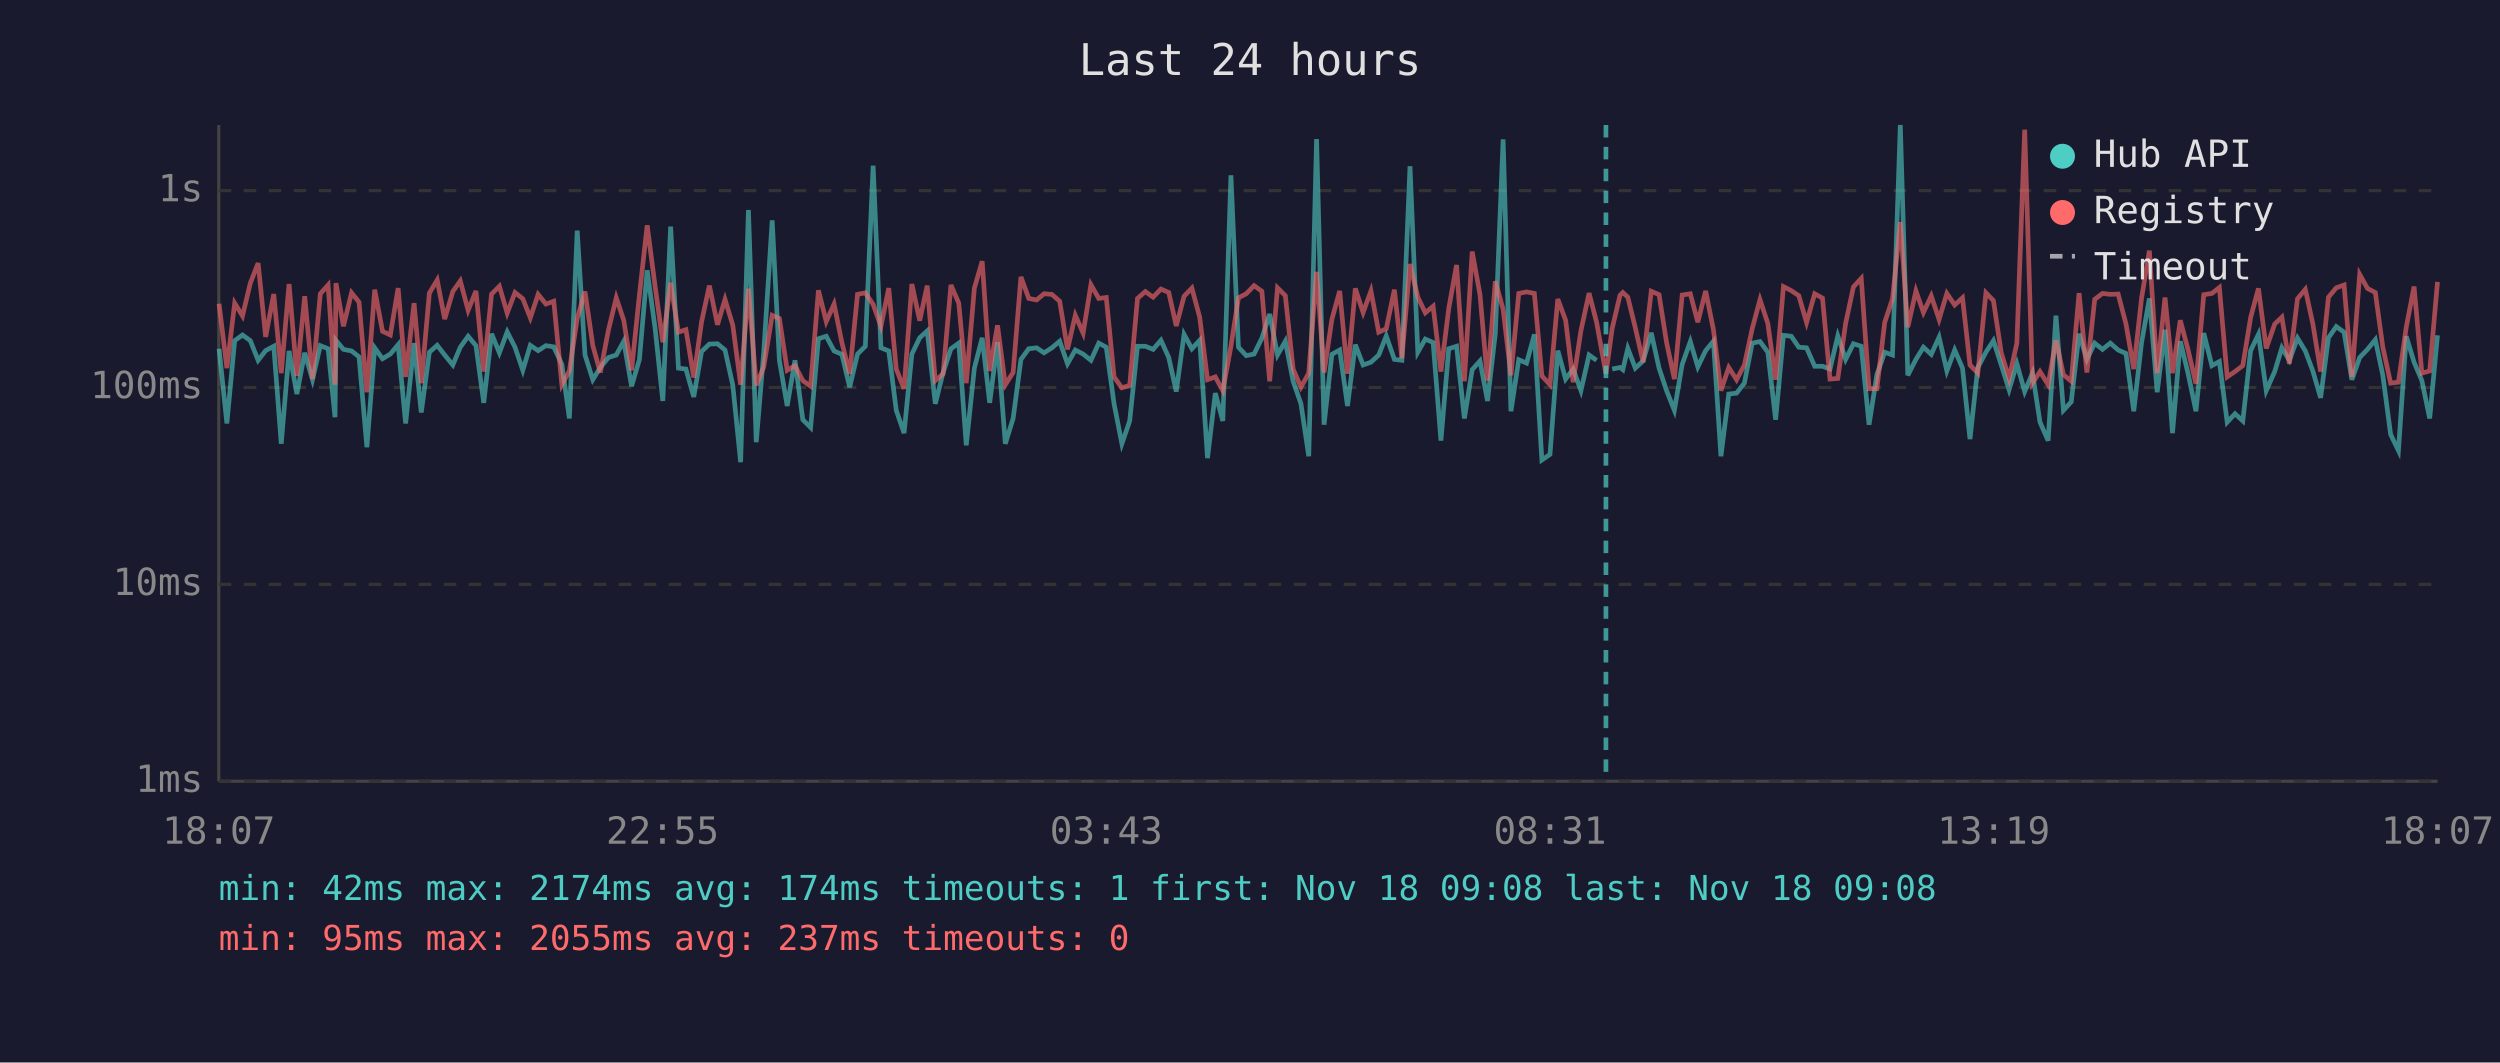
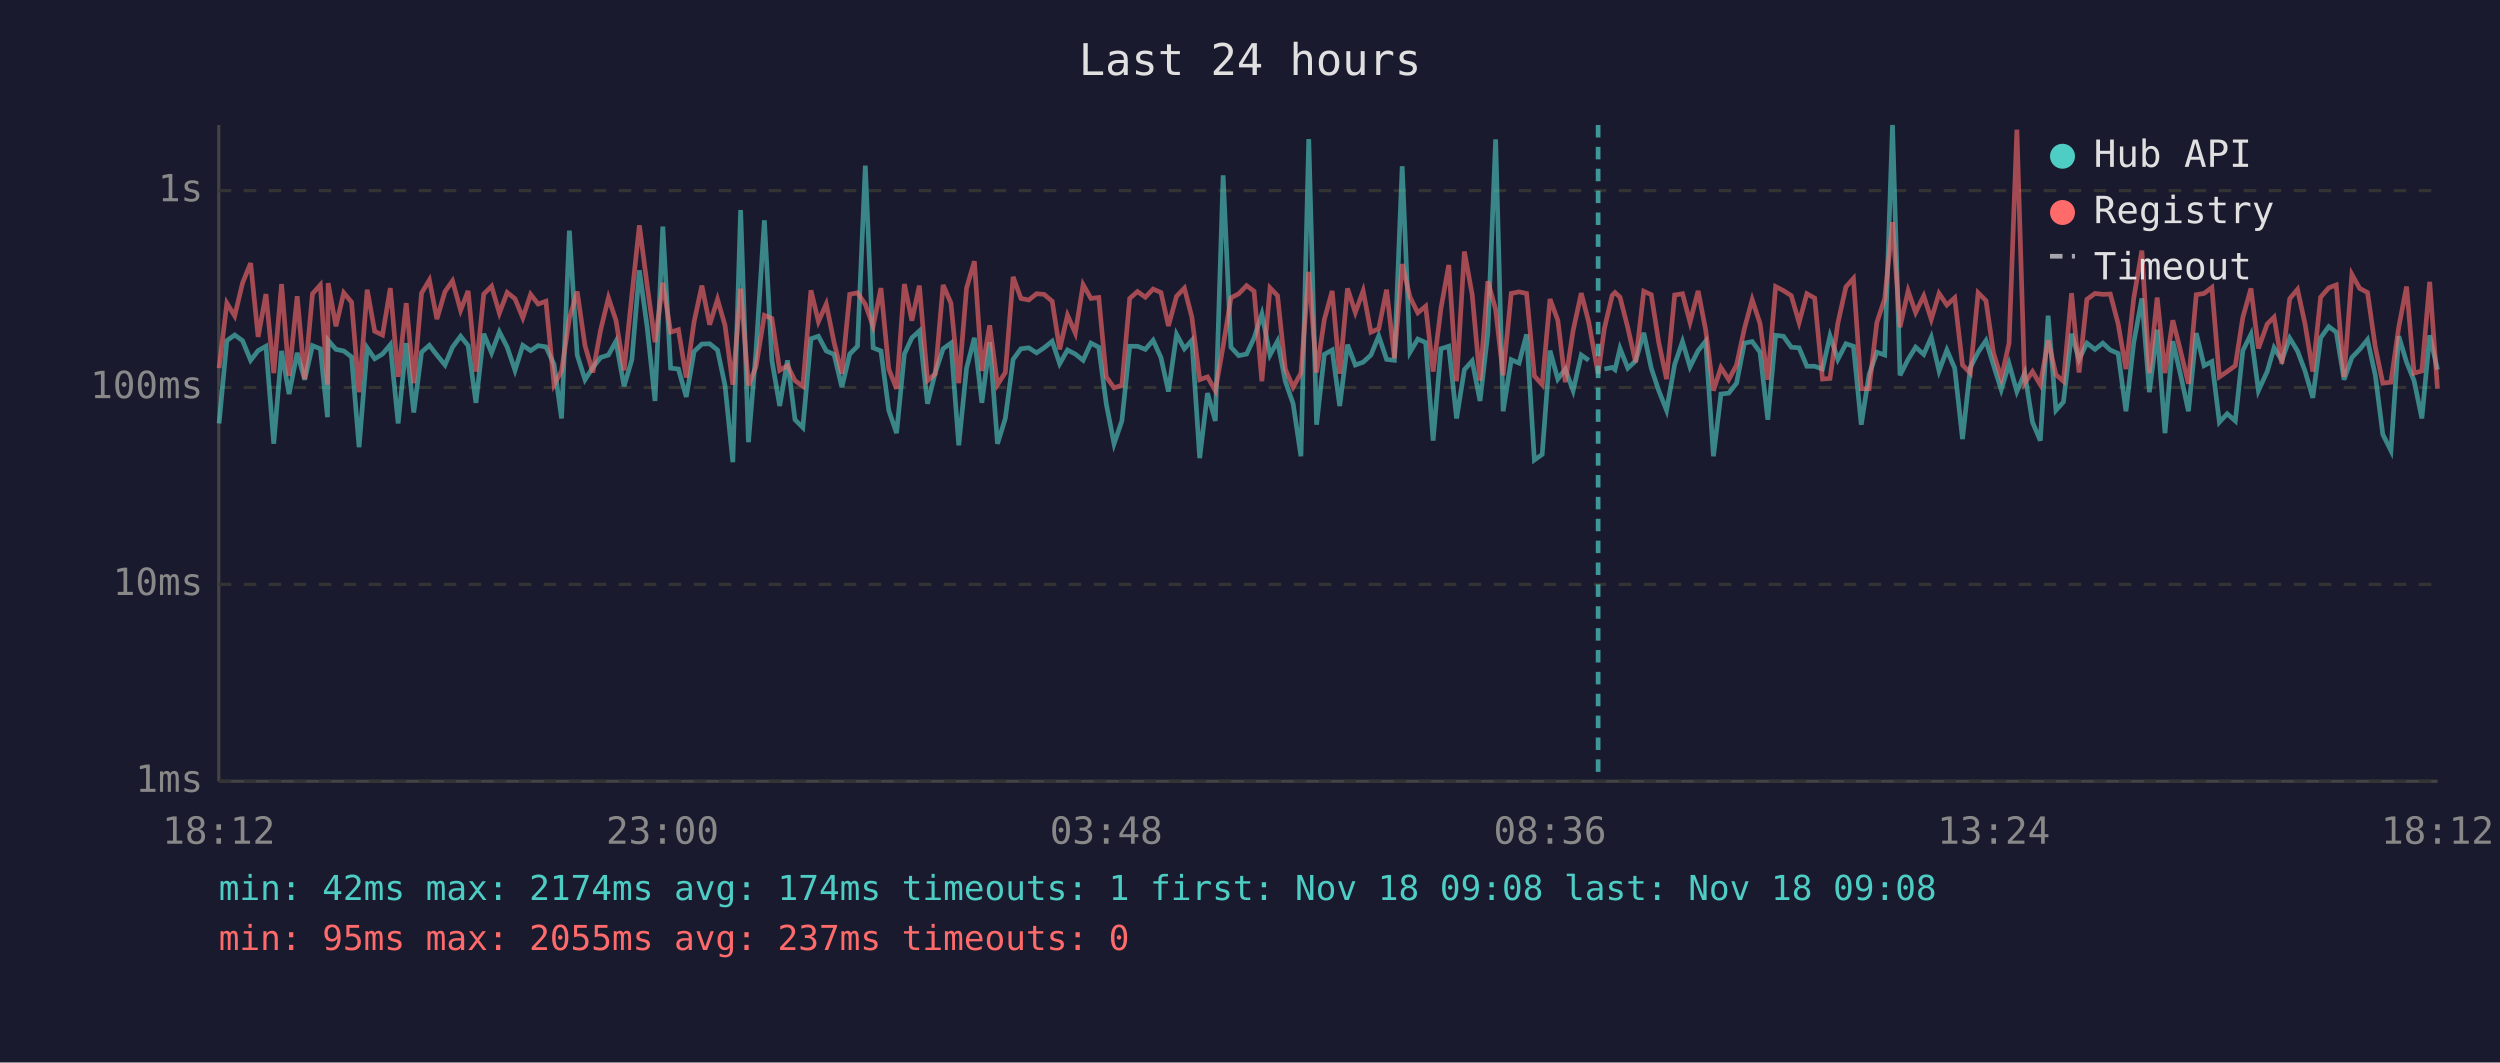
<svg xmlns="http://www.w3.org/2000/svg" viewBox="0 0 800 340" font-family="monospace" font-size="12">
  <rect width="800" height="340" fill="#1a1a2e" />
  <text x="400" y="24" fill="#e0e0e0" font-size="14" text-anchor="middle">Last 24 hours</text>
  <line x1="70" y1="40" x2="70" y2="250" stroke="#444" stroke-width="1" />
  <line x1="70" y1="250" x2="780" y2="250" stroke="#444" stroke-width="1" />
  <line x1="70" y1="250" x2="780" y2="250" stroke="#333" stroke-width="1" stroke-dasharray="4" />
  <text x="65" y="250" fill="#888" text-anchor="end" dominant-baseline="middle">1ms</text>
  <line x1="70" y1="187" x2="780" y2="187" stroke="#333" stroke-width="1" stroke-dasharray="4" />
  <text x="65" y="187" fill="#888" text-anchor="end" dominant-baseline="middle">10ms</text>
  <line x1="70" y1="124" x2="780" y2="124" stroke="#333" stroke-width="1" stroke-dasharray="4" />
  <text x="65" y="124" fill="#888" text-anchor="end" dominant-baseline="middle">100ms</text>
  <line x1="70" y1="61" x2="780" y2="61" stroke="#333" stroke-width="1" stroke-dasharray="4" />
  <text x="65" y="61" fill="#888" text-anchor="end" dominant-baseline="middle">1s</text>
-   <text x="70" y="270" fill="#888" text-anchor="middle">18:07</text>
-   <text x="212" y="270" fill="#888" text-anchor="middle">22:55</text>
-   <text x="354" y="270" fill="#888" text-anchor="middle">03:43</text>
-   <text x="496" y="270" fill="#888" text-anchor="middle">08:31</text>
-   <text x="638" y="270" fill="#888" text-anchor="middle">13:19</text>
-   <text x="780" y="270" fill="#888" text-anchor="middle">18:07</text>
-   <polyline points="70.1,111.6 72.6,135.5 75.1,109.0 77.6,107.2 80.1,109.0 82.6,115.3 85.0,112.2 87.6,110.8 90.0,142.0 92.5,112.3 95.0,126.1 97.5,112.9 100.0,121.5 102.5,110.6 105.0,111.6 107.2,133.5 107.5,108.9 109.9,111.8 112.5,112.3 114.9,114.2 117.4,143.1 119.9,111.3 122.4,114.8 124.9,113.3 127.4,110.3 129.8,135.5 132.5,109.8 134.8,132.0 137.4,112.7 139.9,110.5 142.3,113.6 144.9,116.8 147.3,111.1 149.8,107.6 152.3,110.6 154.8,128.9 157.3,106.8 159.8,112.9 162.3,106.2 164.8,111.1 167.3,118.5 169.7,110.5 172.2,112.2 174.7,110.6 177.2,111.0 179.8,116.6 182.2,133.9 184.7,73.8 187.2,113.6 189.7,121.5 192.1,117.6 194.7,114.4 197.2,113.6 199.6,109.2 202.1,123.6 204.6,115.1 207.1,86.5 209.6,104.8 212.1,128.3 214.6,72.5 217.1,117.8 219.5,118.1 222.0,127.0 224.5,112.5 227.0,110.1 229.6,110.0 232.0,112.0 234.5,123.3 237.0,147.9 239.5,67.2 242.0,141.5 244.4,112.7 247.1,70.5 249.4,115.3 251.9,129.9 254.4,115.3 256.9,134.3 259.4,136.8 261.9,108.4 264.4,107.6 266.9,112.3 269.4,113.4 271.9,123.9 274.4,113.3 276.9,110.8 279.4,53.0 281.9,111.3 284.4,112.3 286.8,131.3 289.3,138.6 291.8,113.3 294.3,108.1 296.7,105.9 299.3,129.2 301.8,119.2 304.3,111.6 306.8,109.8 309.2,142.5 311.8,117.8 314.3,108.1 316.7,128.9 319.2,109.5 321.7,142.0 324.2,133.9 326.7,115.0 329.2,111.6 331.7,111.3 334.1,112.9 336.6,111.3 339.1,109.2 341.6,116.4 344.1,112.0 346.6,113.3 349.1,115.3 351.6,109.8 354.0,111.1 356.5,129.2 359.0,142.0 361.5,134.7 364.0,110.8 366.5,110.8 369.0,111.8 371.5,108.9 374.0,114.4 376.4,125.3 378.9,107.0 381.4,111.6 383.9,108.9 386.4,146.6 388.9,125.8 391.3,134.7 393.9,56.1 396.3,111.1 398.8,113.8 401.3,113.3 403.8,108.2 406.3,100.5 408.8,113.6 411.3,109.2 413.8,122.0 416.3,129.2 418.8,146.0 421.3,44.5 423.7,135.9 426.2,113.4 428.7,112.0 431.2,129.9 433.7,110.3 436.2,116.8 438.7,115.9 441.2,113.6 443.6,107.5 446.2,115.0 448.6,115.3 451.2,53.2 453.7,112.7 456.1,108.5 458.6,109.6 461.1,141.0 463.6,111.6 466.1,110.8 468.6,133.9 471.1,118.3 473.6,115.5 476.0,128.3 478.5,106.8 481.0,44.6 483.5,131.6 486.0,115.1 488.5,116.2 491.0,107.0 493.4,147.2 496.0,145.4 498.5,112.2 501.0,121.3 503.4,118.1 505.9,125.0 508.5,113.6 510.9,115.3" fill="none" stroke="#4ecdc4" stroke-width="1.5" opacity="0.6" />
-   <polyline points="515.9,118.1 518.4,117.6 519.3,118.3 520.9,111.5 523.3,117.8 525.8,115.5 528.4,106.5 530.9,117.8 533.3,125.0 535.8,131.3 538.3,116.6 540.9,109.3 543.3,117.4 545.8,112.2 548.3,109.2 550.7,146.0 553.2,126.1 555.7,125.8 558.2,122.6 560.7,109.8 563.2,109.3 565.7,112.7 568.2,134.3 570.7,107.3 573.2,107.6 575.6,111.1 578.1,111.3 580.7,117.2 583.2,117.2 585.6,118.1 588.1,107.5 590.6,115.0 593.1,110.0 595.6,110.8 598.1,135.9 600.6,119.9 603.1,112.7 605.6,113.6 608.1,40.0 610.5,120.1 613.1,115.0 615.5,111.1 618.0,113.4 620.5,107.9 623.0,118.7 625.5,112.0 628.0,117.8 630.4,140.5 632.9,117.6 635.5,112.7 637.9,109.0 640.4,116.8 642.9,124.7 645.4,116.4 647.9,125.3 650.4,119.4 652.8,135.1 655.4,141.0 657.9,101.0 660.3,131.3 662.8,128.6 665.3,106.8 667.8,115.0 670.3,109.8 672.8,111.8 675.3,109.8 677.8,112.0 680.3,113.1 682.8,131.6 685.3,109.6 687.8,95.5 690.3,125.5 692.8,105.5 695.2,138.6 697.7,109.2 700.2,119.6 702.7,131.6 705.2,106.6 707.8,117.0 710.2,115.7 712.7,135.1 715.2,132.4 717.7,134.7 720.2,112.2 722.7,107.0 725.2,125.0 727.9,118.9 730.2,111.3 732.6,115.3 735.2,108.2 737.7,112.3 740.1,118.7 742.6,127.3 745.1,108.1 747.6,104.5 750.1,106.3 752.6,121.5 755.1,114.4 757.6,111.8 760.1,108.7 762.5,120.1 765.0,139.0 767.5,144.2 770.0,107.6 772.5,115.9 775.0,121.8 777.5,133.9 780.0,107.3" fill="none" stroke="#4ecdc4" stroke-width="1.5" opacity="0.6" />
-   <polyline points="70.1,97.2 72.6,117.8 75.1,97.0 77.6,101.1 80.1,90.6 82.6,84.2 85.0,107.8 87.6,94.1 90.0,119.4 92.5,90.9 95.0,120.3 97.5,94.8 100.0,121.3 102.5,94.0 105.0,91.2 107.2,123.1 107.5,90.6 109.9,104.4 112.5,93.7 114.9,96.7 117.4,125.5 119.9,92.7 122.4,106.0 124.9,107.2 127.4,92.2 129.8,120.6 132.5,97.0 134.8,122.6 137.4,93.8 139.9,89.6 142.3,102.1 144.9,93.3 147.3,89.9 149.8,99.3 152.3,93.1 154.8,118.9 157.3,94.1 159.8,91.6 162.3,100.2 164.8,93.6 167.3,95.6 169.7,101.7 172.2,94.2 174.7,97.3 177.2,96.4 179.8,123.1 182.2,118.7 184.7,101.9 187.2,93.3 189.7,110.6 192.1,119.2 194.7,105.6 197.2,95.3 199.6,102.5 202.1,118.5 204.6,94.5 207.1,72.1 209.6,91.4 212.1,109.5 214.6,90.5 217.1,106.3 219.5,105.5 222.0,120.8 224.5,103.0 227.0,91.4 229.6,103.9 232.0,95.8 234.5,104.1 237.0,123.1 239.5,92.4 242.0,123.3 244.4,117.4 247.1,100.9 249.4,101.9 251.9,118.5 254.4,117.0 256.9,121.8 259.4,123.6 261.9,92.9 264.4,102.9 266.9,97.3 269.4,109.6 271.9,119.6 274.4,94.2 276.9,93.7 279.4,97.4 281.9,104.4 284.4,92.2 286.8,118.1 289.3,124.4 291.8,90.9 294.3,102.6 296.7,91.4 299.3,121.8 301.8,119.6 304.3,91.2 306.8,97.0 309.2,122.6 311.8,92.2 314.3,83.6 316.7,118.7 319.2,104.1 321.7,123.1 324.2,119.2 326.7,88.6 329.2,95.5 331.7,96.0 334.1,94.0 336.6,94.2 339.1,96.4 341.6,111.8 344.1,100.9 346.6,106.6 349.1,91.1 351.6,95.5 354.0,95.2 356.5,120.6 359.0,124.1 361.5,123.3 364.0,95.5 366.5,93.3 369.0,95.1 371.5,92.5 374.0,93.6 376.4,104.3 378.9,94.8 381.4,92.2 383.9,101.5 386.4,121.5 388.9,120.6 391.3,125.0 393.9,110.8 396.3,95.3 398.8,94.0 401.3,91.4 403.8,93.2 406.3,122.0 408.8,92.1 411.3,94.6 413.8,118.1 416.3,123.9 418.8,119.4 421.3,87.0 423.7,119.2 426.2,102.2 428.7,93.1 431.2,119.6 433.7,92.3 436.2,100.0 438.7,93.1 441.2,106.3 443.6,105.2 446.2,92.7 448.6,114.6 451.2,84.5 453.7,95.1 456.1,100.1 458.6,98.0 461.1,118.9 463.6,98.7 466.1,84.8 468.6,122.0 471.1,80.5 473.6,94.3 476.0,121.8 478.5,90.0 481.0,99.0 483.5,120.1 486.0,93.9 488.5,93.4 491.0,93.9 493.4,120.3 496.0,123.1 498.5,95.7 501.0,102.5 503.4,122.3 505.9,105.8 508.5,93.8 510.9,103.1 513.9,119.6 515.9,105.1 518.4,94.5 519.3,93.6 520.9,95.1 523.3,104.9 525.8,115.9 528.4,93.2 530.9,94.3 533.3,109.6 535.8,121.3 538.3,94.4 540.9,94.0 543.3,103.1 545.8,93.1 548.3,105.5 550.7,125.0 553.2,117.6 555.7,121.5 558.2,116.8 560.7,105.2 563.2,95.9 565.7,103.5 568.2,121.5 570.7,91.7 573.2,93.0 575.6,94.6 578.1,103.2 580.7,94.0 583.2,95.4 585.6,121.3 588.1,121.1 590.6,103.5 593.1,91.8 595.6,89.1 598.1,124.4 600.6,124.4 603.1,103.2 605.6,95.6 608.1,71.1 610.5,104.7 613.1,93.1 615.5,100.0 618.0,94.7 620.5,102.2 623.0,93.9 625.5,97.6 628.0,95.3 630.4,116.8 632.9,119.4 635.5,93.7 637.9,96.2 640.4,112.9 642.9,121.1 645.4,109.8 647.9,41.5 650.4,122.6 652.8,118.9 655.4,123.1 657.9,108.9 660.3,119.9 662.8,122.0 665.3,93.8 667.8,119.2 670.3,95.8 672.8,93.9 675.3,94.2 677.8,94.1 680.3,103.6 682.8,118.1 685.3,95.4 687.8,80.2 690.3,119.4 692.8,95.2 695.2,119.4 697.7,102.5 700.2,112.0 702.7,122.8 705.2,94.3 707.8,93.9 710.2,92.0 712.7,120.6 715.2,118.9 717.7,117.0 720.2,101.6 722.7,92.3 725.2,111.5 727.9,103.7 730.2,101.5 732.6,116.4 735.2,95.6 737.7,92.6 740.1,103.6 742.6,118.9 745.1,95.1 747.6,92.1 750.1,91.2 752.6,120.6 755.1,87.8 757.6,92.3 760.1,93.6 762.5,111.1 765.0,122.6 767.5,122.3 770.0,104.7 772.5,91.7 775.0,119.4 777.5,118.7 780.0,90.2" fill="none" stroke="#ff6b6b" stroke-width="1.5" opacity="0.6" />
-   <line x1="513.9" y1="40" x2="513.9" y2="250" stroke="#4ecdc4" stroke-width="1.5" stroke-dasharray="4,3" opacity="0.7" />
+   <text x="70" y="270" fill="#888" text-anchor="middle">18:12</text>
+   <text x="212" y="270" fill="#888" text-anchor="middle">23:00</text>
+   <text x="354" y="270" fill="#888" text-anchor="middle">03:48</text>
+   <text x="496" y="270" fill="#888" text-anchor="middle">08:36</text>
+   <text x="638" y="270" fill="#888" text-anchor="middle">13:24</text>
+   <text x="780" y="270" fill="#888" text-anchor="middle">18:12</text>
+   <polyline points="70.1,135.5 72.6,109.0 75.1,107.2 77.6,109.0 80.2,115.3 82.6,112.2 85.1,110.8 87.6,142.0 90.1,112.3 92.5,126.1 95.1,112.9 97.5,121.5 100.0,110.6 102.5,111.6 104.8,133.5 105.0,108.9 107.5,111.8 110.0,112.3 112.5,114.2 114.9,143.1 117.5,111.3 119.9,114.8 122.4,113.3 124.9,110.3 127.4,135.5 130.0,109.8 132.4,132.0 134.9,112.7 137.4,110.5 139.8,113.6 142.4,116.8 144.8,111.1 147.4,107.6 149.8,110.6 152.3,128.9 154.8,106.8 157.3,112.9 159.8,106.2 162.3,111.1 164.8,118.5 167.3,110.5 169.8,112.2 172.2,110.6 174.7,111.0 177.3,116.6 179.7,133.9 182.2,73.8 184.7,113.6 187.2,121.5 189.7,117.6 192.2,114.4 194.7,113.6 197.1,109.2 199.7,123.6 202.2,115.1 204.6,86.5 207.1,104.8 209.6,128.3 212.1,72.5 214.6,117.8 217.1,118.1 219.6,127.0 222.1,112.5 224.6,110.1 227.1,110.0 229.6,112.0 232.0,123.3 234.5,147.9 237.0,67.2 239.5,141.5 241.9,112.7 244.6,70.5 247.0,115.3 249.5,129.9 252.0,115.3 254.4,134.3 256.9,136.8 259.5,108.4 261.9,107.6 264.4,112.3 266.9,113.4 269.4,123.9 271.9,113.3 274.4,110.8 276.9,53.0 279.4,111.3 281.9,112.3 284.4,131.3 286.9,138.6 289.4,113.3 291.8,108.1 294.2,105.9 296.8,129.2 299.3,119.2 301.8,111.6 304.3,109.8 306.8,142.5 309.3,117.8 311.8,108.1 314.2,128.9 316.7,109.5 319.2,142.0 321.7,133.9 324.2,115.0 326.7,111.6 329.2,111.3 331.7,112.9 334.1,111.3 336.7,109.2 339.1,116.4 341.6,112.0 344.1,113.3 346.6,115.3 349.1,109.8 351.6,111.1 354.0,129.2 356.5,142.0 359.0,134.7 361.5,110.8 364.0,110.8 366.5,111.8 369.0,108.9 371.5,114.4 373.9,125.3 376.5,107.0 379.0,111.6 381.4,108.9 383.9,146.6 386.4,125.8 388.9,134.7 391.4,56.1 393.9,111.1 396.4,113.8 398.9,113.3 401.3,108.2 403.8,100.5 406.4,113.6 408.8,109.2 411.3,122.0 413.8,129.2 416.3,146.0 418.8,44.5 421.3,135.9 423.8,113.4 426.3,112.0 428.7,129.9 431.2,110.3 433.7,116.8 436.2,115.9 438.7,113.6 441.2,107.5 443.7,115.0 446.2,115.3 448.7,53.2 451.2,112.7 453.7,108.5 456.2,109.6 458.6,141.0 461.1,111.6 463.6,110.8 466.1,133.9 468.6,118.3 471.1,115.5 473.6,128.3 476.1,106.8 478.6,44.6 481.0,131.6 483.6,115.1 486.1,116.2 488.5,107.0 491.0,147.2 493.5,145.4 496.0,112.2 498.5,121.3 500.9,118.1 503.4,125.0 506.0,113.6 508.4,115.3" fill="none" stroke="#4ecdc4" stroke-width="1.5" opacity="0.6" />
+   <polyline points="513.4,118.1 515.9,117.6 516.8,118.3 518.4,111.5 520.9,117.8 523.4,115.5 526.0,106.5 528.4,117.8 530.8,125.0 533.3,131.3 535.9,116.6 538.4,109.3 540.8,117.4 543.4,112.2 545.8,109.2 548.3,146.0 550.7,126.1 553.2,125.8 555.7,122.6 558.2,109.8 560.7,109.3 563.2,112.7 565.7,134.3 568.2,107.3 570.7,107.6 573.2,111.1 575.7,111.3 578.2,117.2 580.7,117.2 583.2,118.1 585.6,107.5 588.1,115.0 590.7,110.0 593.1,110.8 595.6,135.9 598.1,119.9 600.6,112.7 603.1,113.6 605.6,40.0 608.0,120.1 610.6,115.0 613.0,111.1 615.6,113.4 618.0,107.9 620.5,118.7 623.0,112.0 625.5,117.8 628.0,140.5 630.5,117.6 633.0,112.7 635.5,109.0 637.9,116.8 640.4,124.7 642.9,116.4 645.4,125.3 647.9,119.4 650.4,135.1 652.9,141.0 655.4,101.0 657.9,131.3 660.3,128.6 662.9,106.8 665.3,115.0 667.8,109.8 670.4,111.8 672.9,109.8 675.3,112.0 677.8,113.1 680.3,131.6 682.8,109.6 685.4,95.5 687.8,125.5 690.3,105.5 692.8,138.6 695.3,109.2 697.7,119.6 700.3,131.6 702.8,106.6 705.3,117.0 707.8,115.7 710.2,135.1 712.7,132.4 715.3,134.7 717.7,112.2 720.3,107.0 722.7,125.0 725.5,118.9 727.7,111.3 730.2,115.3 732.7,108.2 735.2,112.3 737.6,118.7 740.1,127.3 742.6,108.1 745.2,104.5 747.6,106.3 750.1,121.5 752.6,114.4 755.1,111.8 757.6,108.7 760.1,120.1 762.5,139.0 765.1,144.2 767.6,107.6 770.1,115.9 772.5,121.8 775.0,133.9 777.5,107.3 780.0,118.3" fill="none" stroke="#4ecdc4" stroke-width="1.5" opacity="0.6" />
+   <polyline points="70.1,117.8 72.6,97.0 75.1,101.1 77.6,90.6 80.2,84.2 82.6,107.8 85.1,94.1 87.6,119.4 90.1,90.9 92.5,120.3 95.1,94.8 97.5,121.3 100.0,94.0 102.5,91.2 104.8,123.1 105.0,90.6 107.5,104.4 110.0,93.7 112.5,96.7 114.9,125.5 117.5,92.7 119.9,106.0 122.4,107.2 124.9,92.2 127.4,120.6 130.0,97.0 132.4,122.6 134.9,93.8 137.4,89.6 139.8,102.1 142.4,93.3 144.8,89.9 147.4,99.3 149.8,93.1 152.3,118.9 154.8,94.1 157.3,91.6 159.8,100.2 162.3,93.6 164.8,95.6 167.3,101.7 169.8,94.2 172.2,97.3 174.7,96.4 177.3,123.1 179.7,118.7 182.2,101.9 184.7,93.3 187.2,110.6 189.7,119.2 192.2,105.6 194.7,95.3 197.1,102.5 199.7,118.5 202.2,94.5 204.6,72.1 207.1,91.4 209.6,109.5 212.1,90.5 214.6,106.3 217.1,105.5 219.6,120.8 222.1,103.0 224.6,91.4 227.1,103.9 229.6,95.8 232.0,104.1 234.5,123.1 237.0,92.4 239.5,123.3 241.9,117.4 244.6,100.9 247.0,101.9 249.5,118.5 252.0,117.0 254.4,121.8 256.9,123.6 259.5,92.9 261.9,102.9 264.4,97.3 266.9,109.6 269.4,119.6 271.9,94.2 274.4,93.7 276.9,97.4 279.4,104.4 281.9,92.2 284.4,118.1 286.9,124.4 289.4,90.9 291.8,102.6 294.2,91.4 296.8,121.8 299.3,119.6 301.8,91.2 304.3,97.0 306.8,122.6 309.3,92.2 311.8,83.6 314.2,118.7 316.7,104.1 319.2,123.1 321.7,119.2 324.2,88.6 326.7,95.5 329.2,96.0 331.7,94.0 334.1,94.2 336.7,96.4 339.1,111.8 341.6,100.9 344.1,106.6 346.6,91.1 349.1,95.5 351.6,95.2 354.0,120.6 356.5,124.1 359.0,123.3 361.5,95.5 364.0,93.3 366.5,95.1 369.0,92.5 371.5,93.6 373.9,104.3 376.5,94.8 379.0,92.2 381.4,101.5 383.9,121.5 386.4,120.6 388.9,125.0 391.4,110.8 393.9,95.3 396.4,94.0 398.9,91.4 401.3,93.2 403.8,122.0 406.4,92.1 408.8,94.6 411.3,118.1 413.8,123.9 416.3,119.4 418.8,87.0 421.3,119.2 423.8,102.2 426.3,93.1 428.7,119.6 431.2,92.3 433.7,100.0 436.2,93.1 438.7,106.3 441.2,105.2 443.7,92.7 446.2,114.6 448.7,84.5 451.2,95.1 453.7,100.1 456.2,98.0 458.6,118.9 461.1,98.7 463.6,84.8 466.1,122.0 468.6,80.5 471.1,94.3 473.6,121.8 476.1,90.0 478.6,99.0 481.0,120.1 483.6,93.9 486.1,93.4 488.5,93.9 491.0,120.3 493.5,123.1 496.0,95.7 498.5,102.5 500.9,122.3 503.4,105.8 506.0,93.8 508.4,103.1 511.4,119.6 513.4,105.1 515.9,94.5 516.8,93.6 518.4,95.1 520.9,104.9 523.4,115.9 526.0,93.2 528.4,94.3 530.8,109.6 533.3,121.3 535.9,94.4 538.4,94.0 540.8,103.1 543.4,93.1 545.8,105.5 548.3,125.0 550.7,117.6 553.2,121.5 555.7,116.8 558.2,105.2 560.7,95.9 563.2,103.5 565.7,121.5 568.2,91.7 570.7,93.0 573.2,94.6 575.7,103.2 578.2,94.0 580.7,95.4 583.2,121.3 585.6,121.1 588.1,103.5 590.7,91.8 593.1,89.1 595.6,124.4 598.1,124.4 600.6,103.2 603.1,95.6 605.6,71.1 608.0,104.7 610.6,93.1 613.0,100.0 615.6,94.7 618.0,102.2 620.5,93.9 623.0,97.6 625.5,95.3 628.0,116.8 630.5,119.4 633.0,93.7 635.5,96.2 637.9,112.9 640.4,121.1 642.9,109.8 645.4,41.5 647.9,122.6 650.4,118.9 652.9,123.1 655.4,108.9 657.9,119.9 660.3,122.0 662.9,93.8 665.3,119.2 667.8,95.8 670.4,93.9 672.9,94.2 675.3,94.1 677.8,103.6 680.3,118.1 682.8,95.4 685.4,80.2 687.8,119.4 690.3,95.2 692.8,119.4 695.3,102.5 697.7,112.0 700.3,122.8 702.8,94.3 705.3,93.9 707.8,92.0 710.2,120.6 712.7,118.9 715.3,117.0 717.7,101.6 720.3,92.3 722.7,111.5 725.5,103.7 727.7,101.5 730.2,116.4 732.7,95.6 735.2,92.6 737.6,103.6 740.1,118.9 742.6,95.1 745.2,92.1 747.6,91.2 750.1,120.6 752.6,87.8 755.1,92.3 757.6,93.6 760.1,111.1 762.5,122.6 765.1,122.3 767.6,104.7 770.1,91.7 772.5,119.4 775.0,118.7 777.5,90.2 780.0,124.4" fill="none" stroke="#ff6b6b" stroke-width="1.5" opacity="0.6" />
+   <line x1="511.4" y1="40" x2="511.4" y2="250" stroke="#4ecdc4" stroke-width="1.5" stroke-dasharray="4,3" opacity="0.7" />
  <circle cx="660" cy="50" r="4" fill="#4ecdc4" />
  <text x="670" y="50" fill="#e0e0e0" dominant-baseline="middle">Hub API</text>
  <circle cx="660" cy="68" r="4" fill="#ff6b6b" />
  <text x="670" y="68" fill="#e0e0e0" dominant-baseline="middle">Registry</text>
  <line x1="656" y1="82" x2="664" y2="82" stroke="#e0e0e0" stroke-width="1.5" stroke-dasharray="4,3" opacity="0.7" />
  <text x="670" y="86" fill="#e0e0e0" dominant-baseline="middle">Timeout</text>
  <text x="70" y="288" fill="#4ecdc4" font-size="11">min: 42ms  max: 2174ms  avg: 174ms  timeouts: 1  first: Nov 18 09:08  last: Nov 18 09:08</text>
  <text x="70" y="304" fill="#ff6b6b" font-size="11">min: 95ms  max: 2055ms  avg: 237ms  timeouts: 0</text>
</svg>
